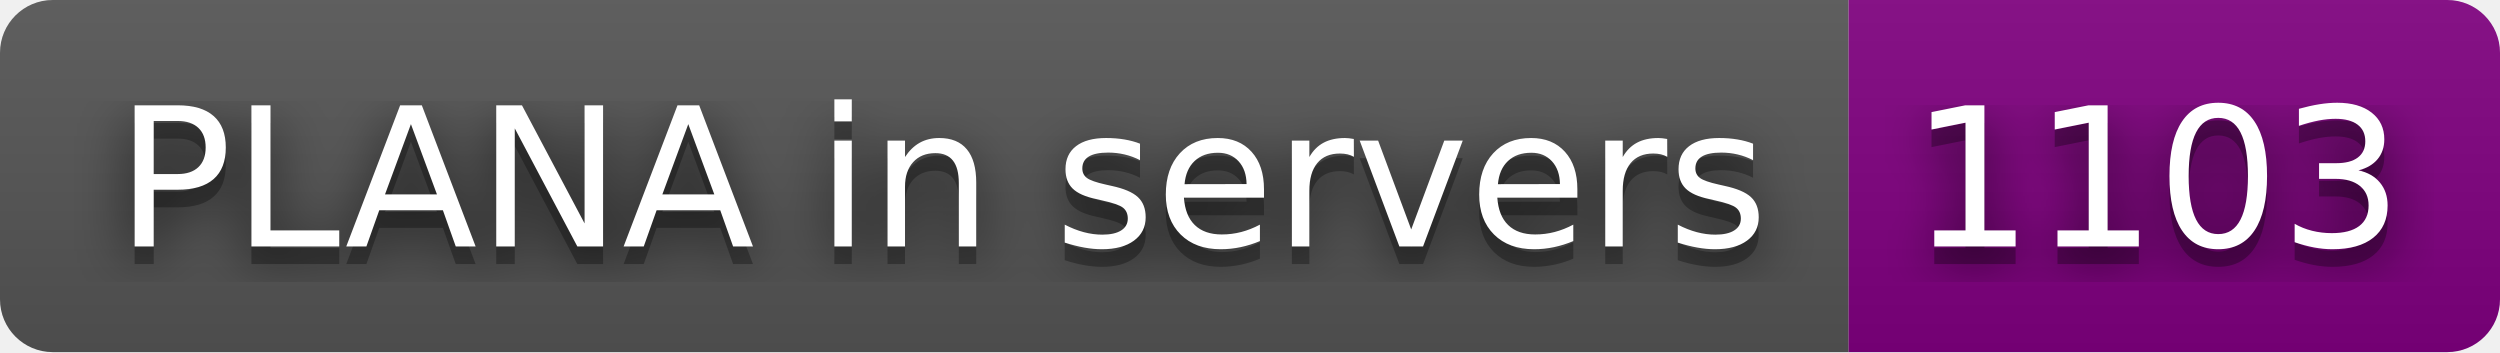
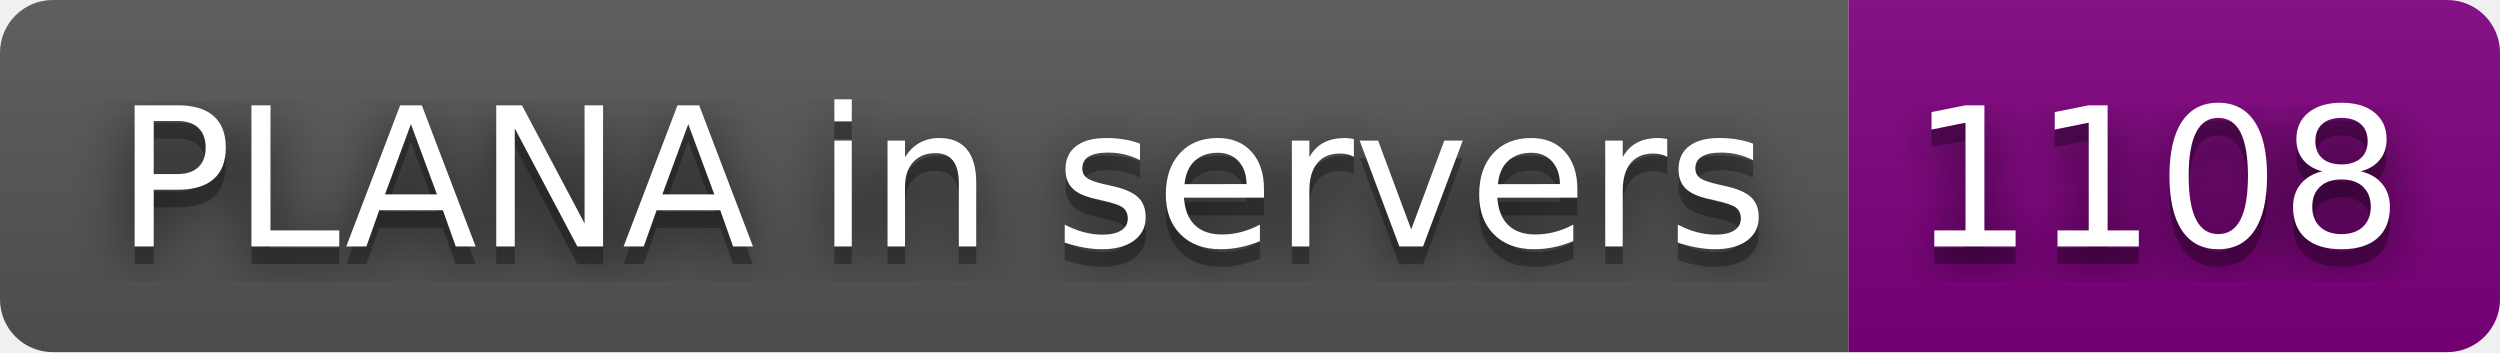
- <svg xmlns="http://www.w3.org/2000/svg" width="142" height="20" role="img" aria-label="PLANA in servers: 1103">
+ <svg xmlns="http://www.w3.org/2000/svg" width="142" height="20" role="img" aria-label="PLANA in servers: 1108">
  <filter id="blur">
    <feGaussianBlur stdDeviation="16" />
  </filter>
  <linearGradient id="s" x2="0" y2="100%">
    <stop offset="0" stop-color="#bbb" stop-opacity=".1" />
    <stop offset="1" stop-opacity=".1" />
  </linearGradient>
  <clipPath id="r">
    <rect width="142" height="20" rx="3" />
  </clipPath>
  <g clip-path="url(#r)">
    <rect width="105" height="20" fill="#555" />
    <rect x="105" width="37" height="20" fill="purple" />
    <rect width="142" height="20" fill="url(#s)" />
  </g>
  <g fill="#fff" text-anchor="middle" font-family="Verdana,Geneva,DejaVu Sans,sans-serif" text-rendering="geometricPrecision" font-size="110">
    <g transform="scale(.1)">
      <g aria-hidden="true" fill="#010101">
        <text x="535" y="150" fill-opacity=".8" filter="url(#blur)" textLength="950">PLANA in servers</text>
        <text x="535" y="150" fill-opacity=".3" textLength="950">PLANA in servers</text>
      </g>
      <text x="535" y="140" textLength="950">PLANA in servers</text>
    </g>
    <g transform="scale(.1)">
      <g aria-hidden="true" fill="#010101">
-         <text x="1225" y="150" fill-opacity=".8" filter="url(#blur)" textLength="270">1103</text>
-         <text x="1225" y="150" fill-opacity=".3" textLength="270">1103</text>
+         <text x="1225" y="150" fill-opacity=".8" filter="url(#blur)" textLength="270">1108</text>
+         <text x="1225" y="150" fill-opacity=".3" textLength="270">1108</text>
      </g>
-       <text x="1225" y="140" textLength="270">1103</text>
+       <text x="1225" y="140" textLength="270">1108</text>
    </g>
  </g>
</svg>
